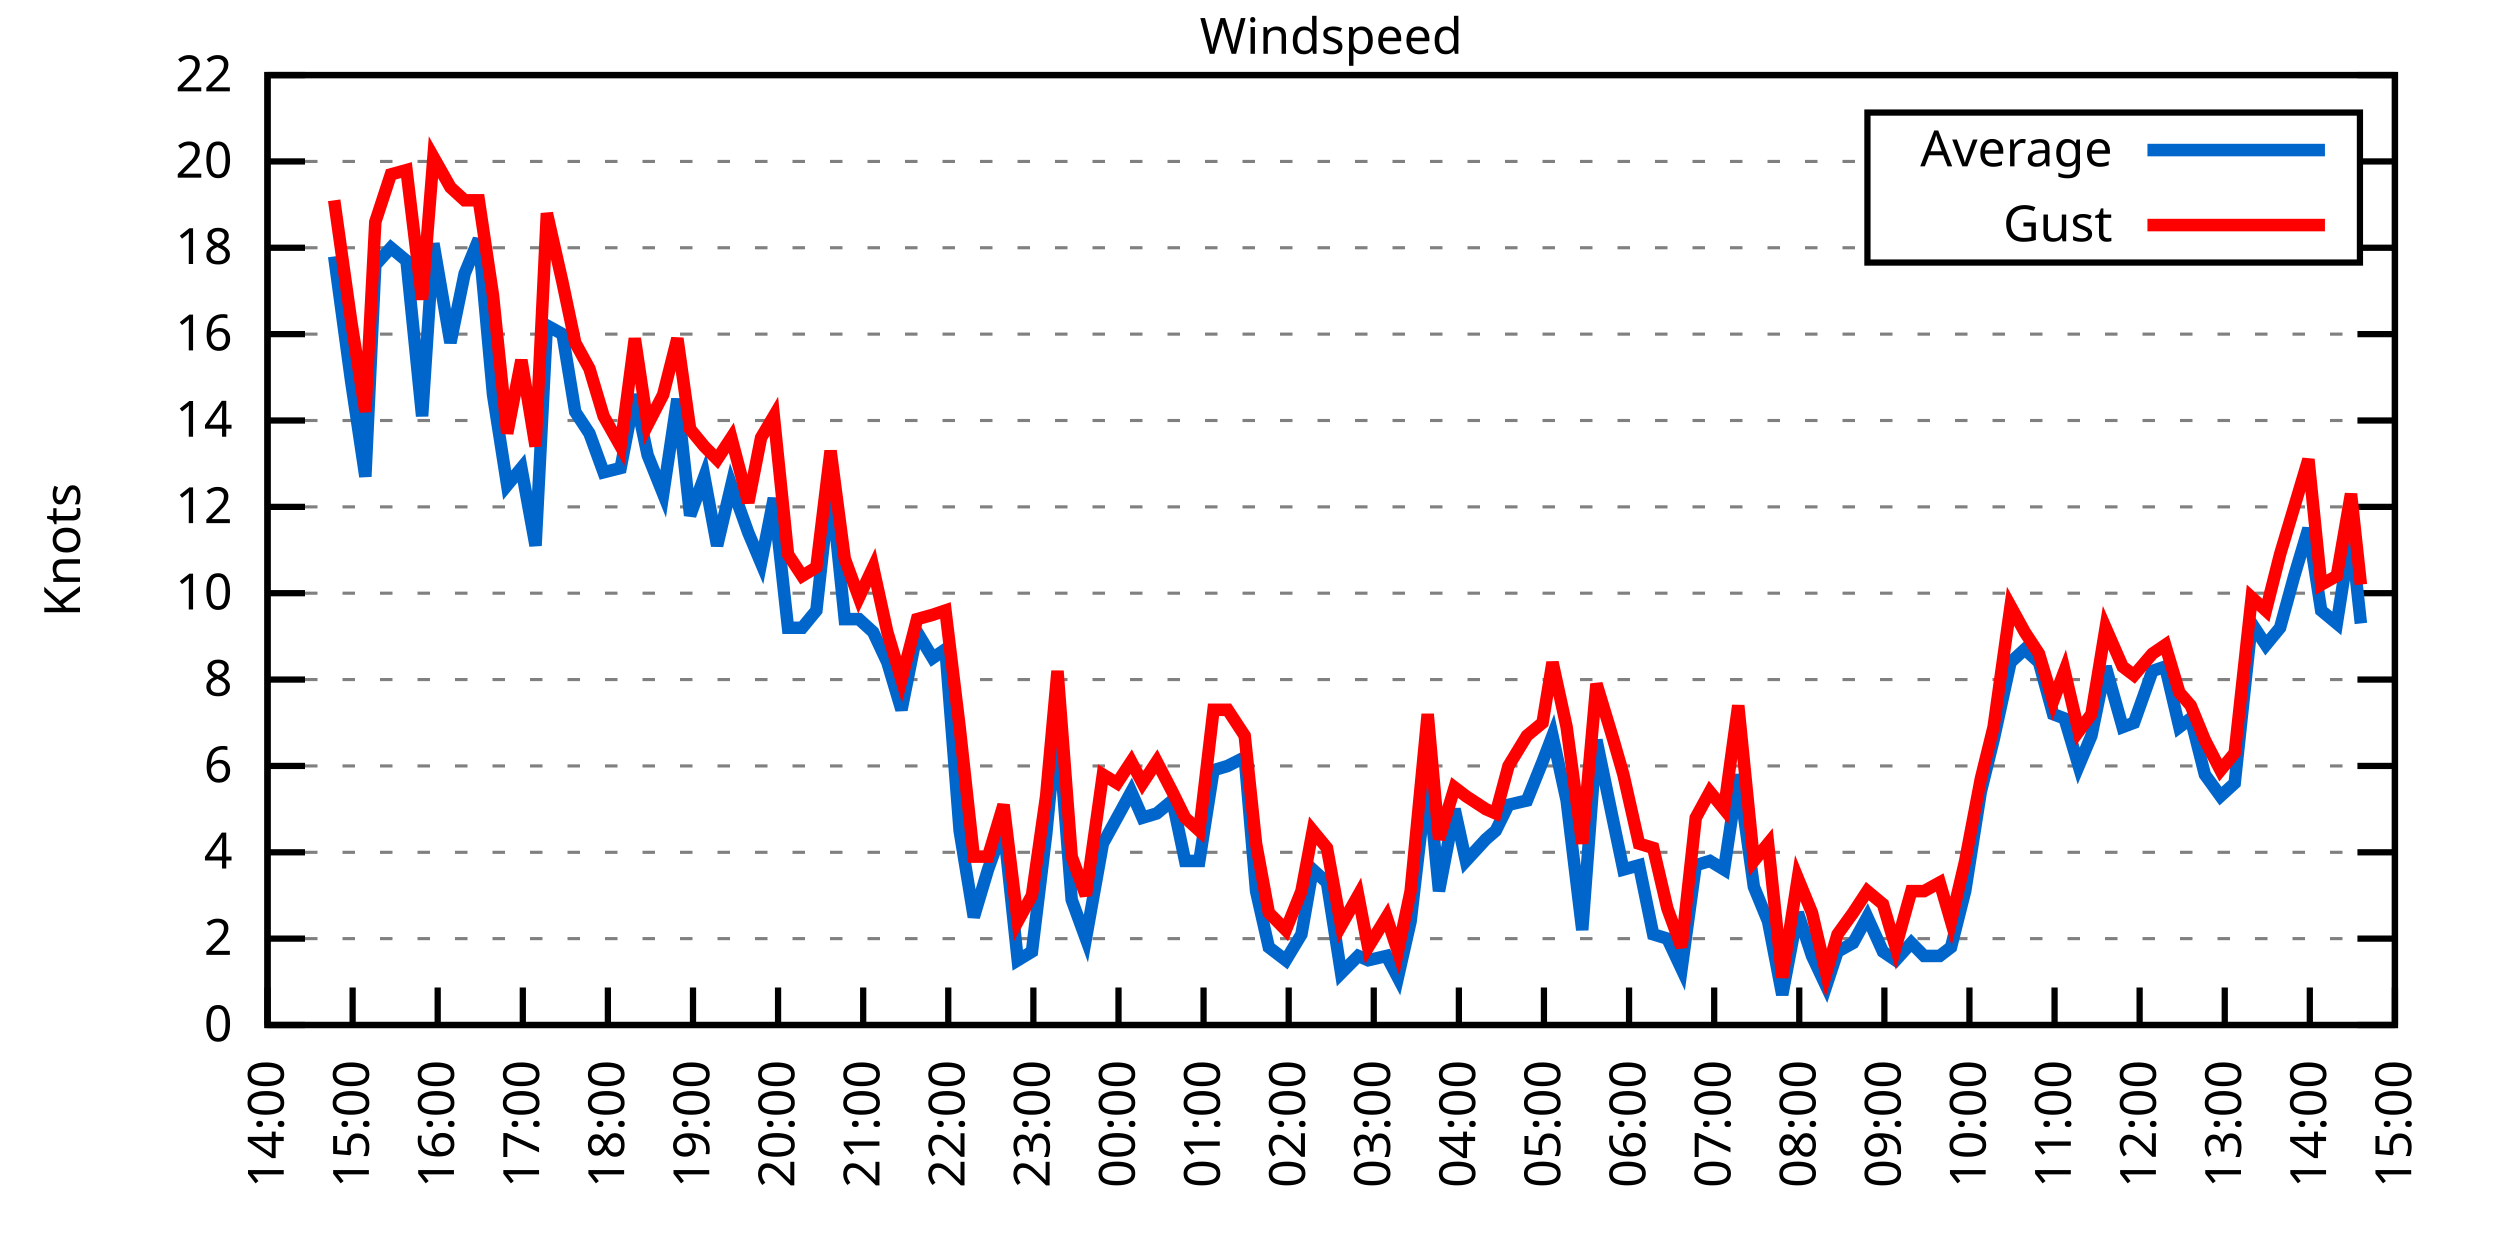
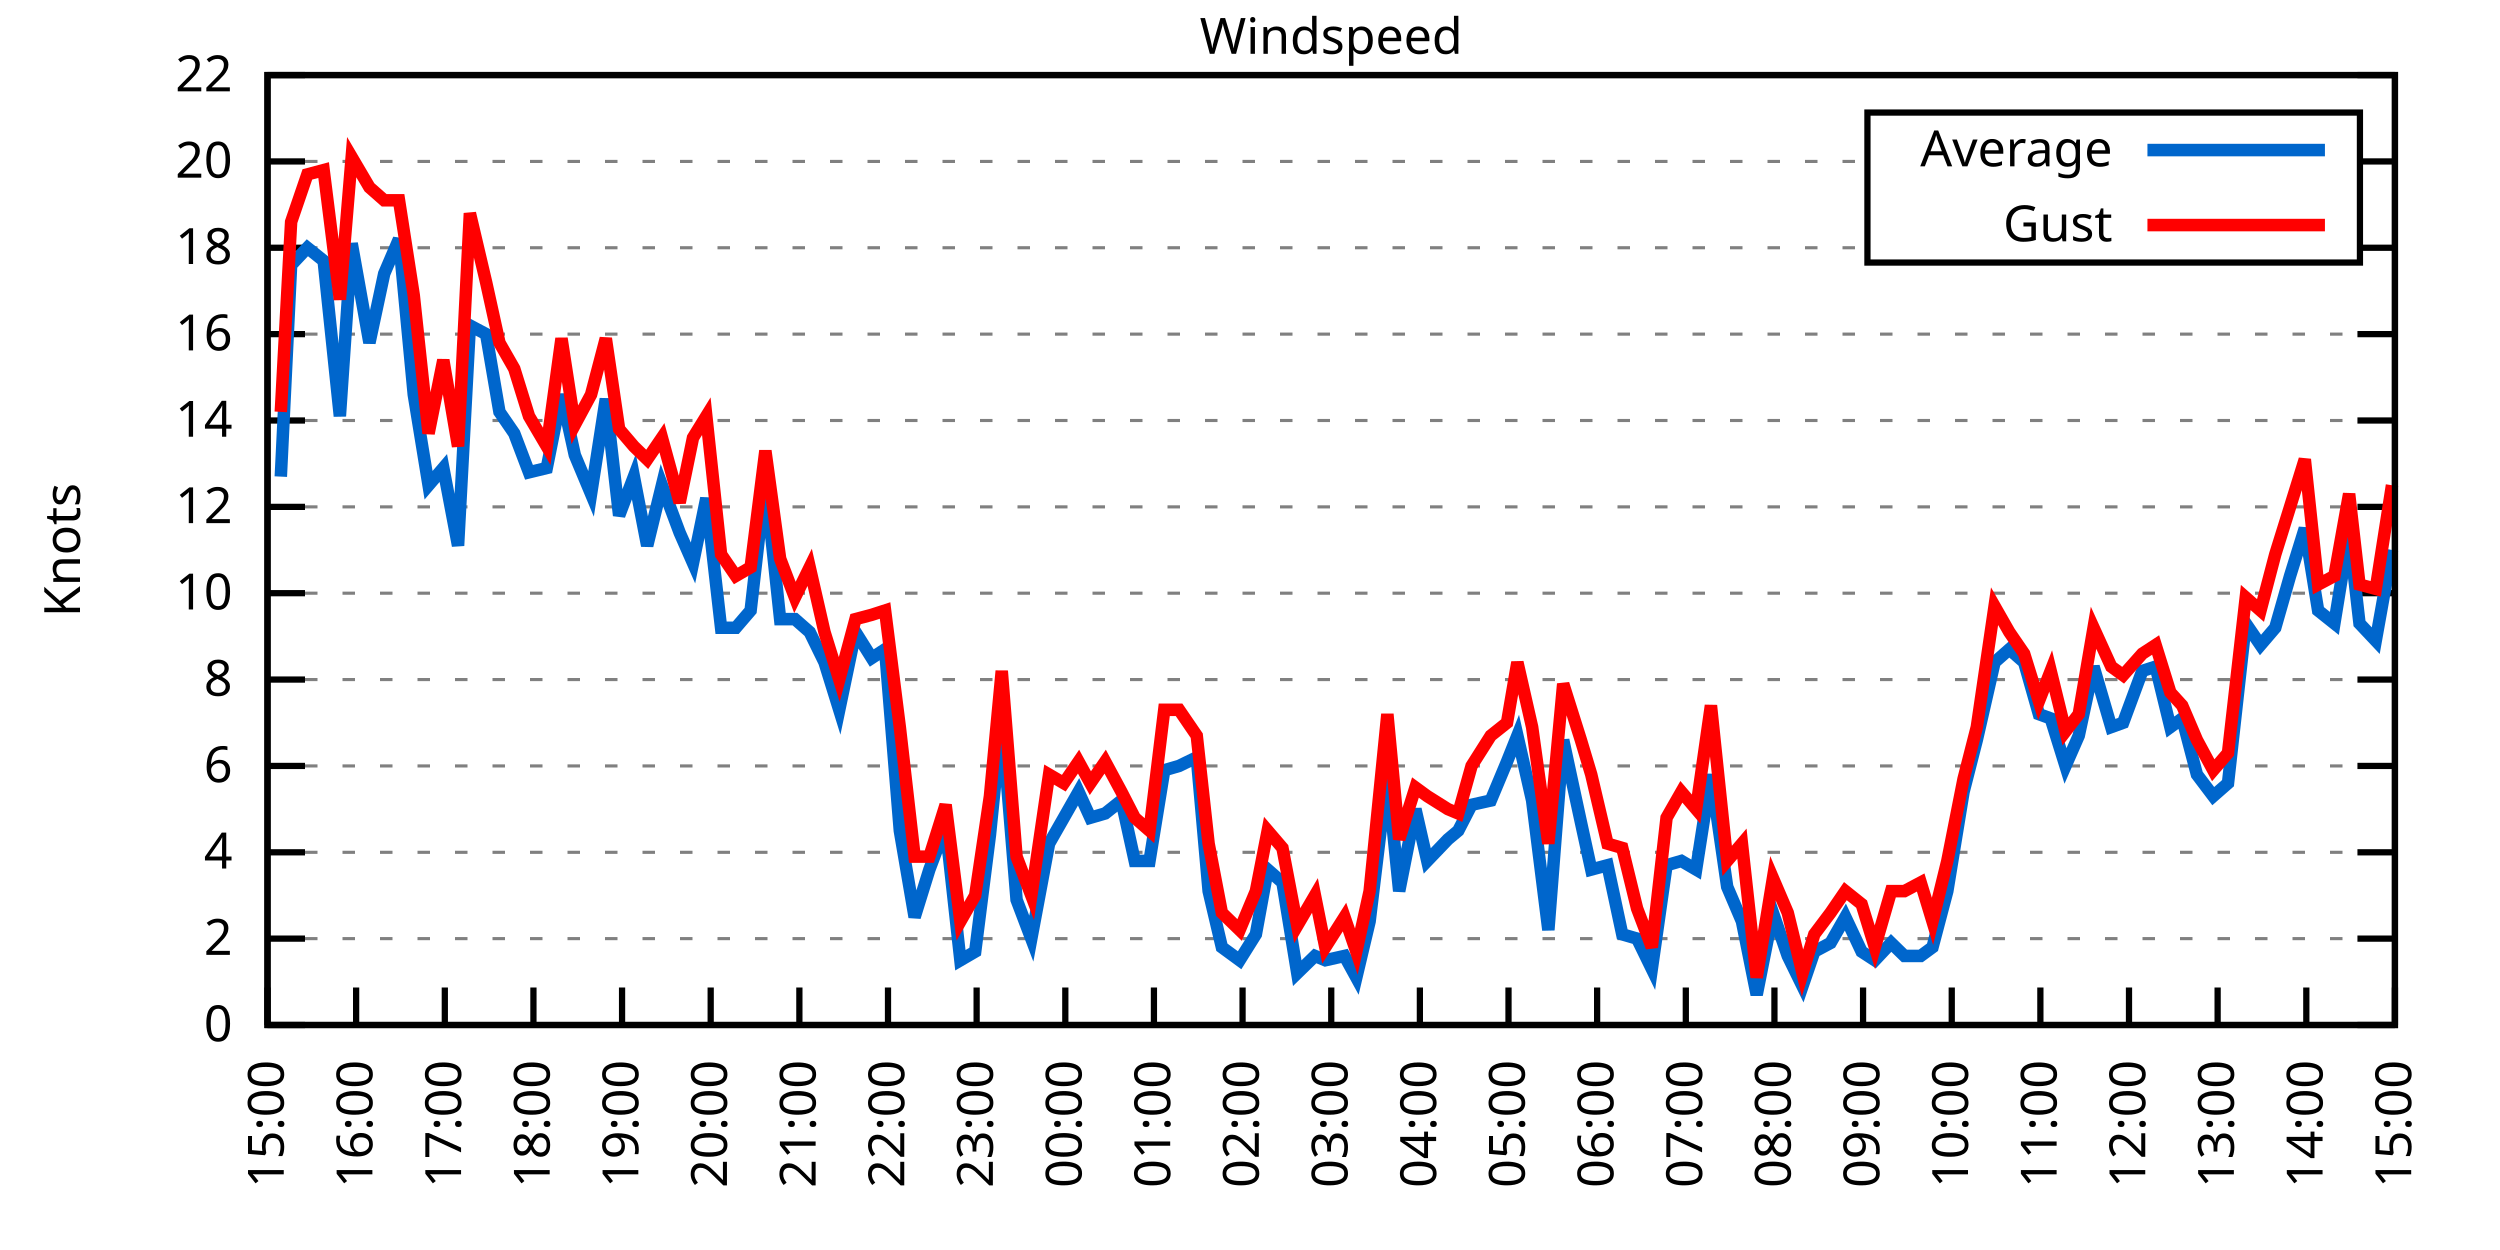
<svg xmlns="http://www.w3.org/2000/svg" xmlns:xlink="http://www.w3.org/1999/xlink" width="400" height="200" viewBox="0 0 400 200">
  <g id="gnuplot_canvas">
    <rect x="0" y="0" width="400" height="200" fill="none" />
    <defs>
      <circle id="gpDot" r="0.5" stroke-width="0.5" stroke="currentColor" />
      <path id="gpPt0" stroke-width="0.333" stroke="currentColor" d="M-1,0 h2 M0,-1 v2" />
      <path id="gpPt1" stroke-width="0.333" stroke="currentColor" d="M-1,-1 L1,1 M1,-1 L-1,1" />
      <path id="gpPt2" stroke-width="0.333" stroke="currentColor" d="M-1,0 L1,0 M0,-1 L0,1 M-1,-1 L1,1 M-1,1 L1,-1" />
      <rect id="gpPt3" stroke-width="0.333" stroke="currentColor" x="-1" y="-1" width="2" height="2" />
      <rect id="gpPt4" stroke-width="0.333" stroke="currentColor" fill="currentColor" x="-1" y="-1" width="2" height="2" />
      <circle id="gpPt5" stroke-width="0.333" stroke="currentColor" cx="0" cy="0" r="1" />
      <use xlink:href="#gpPt5" id="gpPt6" fill="currentColor" stroke="none" />
      <path id="gpPt7" stroke-width="0.333" stroke="currentColor" d="M0,-1.33 L-1.33,0.67 L1.33,0.67 z" />
      <use xlink:href="#gpPt7" id="gpPt8" fill="currentColor" stroke="none" />
      <use xlink:href="#gpPt7" id="gpPt9" stroke="currentColor" transform="rotate(180)" />
      <use xlink:href="#gpPt9" id="gpPt10" fill="currentColor" stroke="none" />
      <use xlink:href="#gpPt3" id="gpPt11" stroke="currentColor" transform="rotate(45)" />
      <use xlink:href="#gpPt11" id="gpPt12" fill="currentColor" stroke="none" />
      <path id="gpPt13" stroke-width="0.333" stroke="currentColor" d="M0,1.330 L1.265,0.411 L0.782,-1.067 L-0.782,-1.076 L-1.265,0.411 z" />
      <use xlink:href="#gpPt13" id="gpPt14" fill="currentColor" stroke="none" />
      <filter id="textbox" filterUnits="objectBoundingBox" x="0" y="0" height="1" width="1">
        <feFlood flood-color="white" flood-opacity="1" result="bgnd" />
        <feComposite in="SourceGraphic" in2="bgnd" operator="atop" />
      </filter>
      <filter id="greybox" filterUnits="objectBoundingBox" x="0" y="0" height="1" width="1">
        <feFlood flood-color="lightgrey" flood-opacity="1" result="grey" />
        <feComposite in="SourceGraphic" in2="grey" operator="atop" />
      </filter>
    </defs>
    <g fill="none" color="white" stroke="currentColor" stroke-width="1.00" stroke-linecap="butt" stroke-linejoin="miter">
</g>
    <g fill="none" color="black" stroke="currentColor" stroke-width="1.00" stroke-linecap="butt" stroke-linejoin="miter">
      <g stroke="none" shape-rendering="crispEdges">
        <polygon fill="rgb(255, 255, 255)" points="42.80,164.00 383.18,164.00 383.18,12.02 42.80,12.02 " />
      </g>
    </g>
    <g fill="none" color="black" stroke="currentColor" stroke-width="1.00" stroke-linecap="butt" stroke-linejoin="miter">
</g>
    <g fill="none" color="black" stroke="black" stroke-width="0.50" stroke-linecap="butt" stroke-linejoin="miter">
</g>
    <g fill="none" color="gray" stroke="currentColor" stroke-width="0.50" stroke-linecap="butt" stroke-linejoin="miter">
      <path stroke="gray" stroke-dasharray="2,4" class="gridline" d="M42.80,164.00 L383.19,164.00  " />
    </g>
    <g fill="none" color="gray" stroke="gray" stroke-width="1.00" stroke-linecap="butt" stroke-linejoin="miter">
</g>
    <g fill="none" color="black" stroke="currentColor" stroke-width="1.00" stroke-linecap="butt" stroke-linejoin="miter">
      <path stroke="black" d="M42.80,164.00 L48.80,164.00 M383.19,164.00 L377.19,164.00  " />
      <g transform="translate(37.20,166.60)" stroke="none" fill="black" font-family="Sans" font-size="8.00" text-anchor="end">
        <text>
          <tspan font-family="Sans"> 0</tspan>
        </text>
      </g>
    </g>
    <g fill="none" color="black" stroke="currentColor" stroke-width="1.00" stroke-linecap="butt" stroke-linejoin="miter">
</g>
    <g fill="none" color="black" stroke="black" stroke-width="0.50" stroke-linecap="butt" stroke-linejoin="miter">
</g>
    <g fill="none" color="gray" stroke="currentColor" stroke-width="0.50" stroke-linecap="butt" stroke-linejoin="miter">
      <path stroke="gray" stroke-dasharray="2,4" class="gridline" d="M42.80,150.18 L383.19,150.18  " />
    </g>
    <g fill="none" color="gray" stroke="gray" stroke-width="1.00" stroke-linecap="butt" stroke-linejoin="miter">
</g>
    <g fill="none" color="black" stroke="currentColor" stroke-width="1.00" stroke-linecap="butt" stroke-linejoin="miter">
      <path stroke="black" d="M42.80,150.18 L48.80,150.18 M383.19,150.18 L377.19,150.18  " />
      <g transform="translate(37.20,152.78)" stroke="none" fill="black" font-family="Sans" font-size="8.00" text-anchor="end">
        <text>
          <tspan font-family="Sans"> 2</tspan>
        </text>
      </g>
    </g>
    <g fill="none" color="black" stroke="currentColor" stroke-width="1.00" stroke-linecap="butt" stroke-linejoin="miter">
</g>
    <g fill="none" color="black" stroke="black" stroke-width="0.50" stroke-linecap="butt" stroke-linejoin="miter">
</g>
    <g fill="none" color="gray" stroke="currentColor" stroke-width="0.50" stroke-linecap="butt" stroke-linejoin="miter">
      <path stroke="gray" stroke-dasharray="2,4" class="gridline" d="M42.80,136.37 L383.19,136.37  " />
    </g>
    <g fill="none" color="gray" stroke="gray" stroke-width="1.00" stroke-linecap="butt" stroke-linejoin="miter">
</g>
    <g fill="none" color="black" stroke="currentColor" stroke-width="1.00" stroke-linecap="butt" stroke-linejoin="miter">
      <path stroke="black" d="M42.80,136.37 L48.80,136.37 M383.19,136.37 L377.19,136.37  " />
      <g transform="translate(37.20,138.97)" stroke="none" fill="black" font-family="Sans" font-size="8.00" text-anchor="end">
        <text>
          <tspan font-family="Sans"> 4</tspan>
        </text>
      </g>
    </g>
    <g fill="none" color="black" stroke="currentColor" stroke-width="1.00" stroke-linecap="butt" stroke-linejoin="miter">
</g>
    <g fill="none" color="black" stroke="black" stroke-width="0.50" stroke-linecap="butt" stroke-linejoin="miter">
</g>
    <g fill="none" color="gray" stroke="currentColor" stroke-width="0.50" stroke-linecap="butt" stroke-linejoin="miter">
      <path stroke="gray" stroke-dasharray="2,4" class="gridline" d="M42.80,122.55 L383.19,122.55  " />
    </g>
    <g fill="none" color="gray" stroke="gray" stroke-width="1.00" stroke-linecap="butt" stroke-linejoin="miter">
</g>
    <g fill="none" color="black" stroke="currentColor" stroke-width="1.00" stroke-linecap="butt" stroke-linejoin="miter">
      <path stroke="black" d="M42.80,122.55 L48.80,122.55 M383.19,122.55 L377.19,122.55  " />
      <g transform="translate(37.20,125.15)" stroke="none" fill="black" font-family="Sans" font-size="8.00" text-anchor="end">
        <text>
          <tspan font-family="Sans"> 6</tspan>
        </text>
      </g>
    </g>
    <g fill="none" color="black" stroke="currentColor" stroke-width="1.00" stroke-linecap="butt" stroke-linejoin="miter">
</g>
    <g fill="none" color="black" stroke="black" stroke-width="0.50" stroke-linecap="butt" stroke-linejoin="miter">
</g>
    <g fill="none" color="gray" stroke="currentColor" stroke-width="0.50" stroke-linecap="butt" stroke-linejoin="miter">
      <path stroke="gray" stroke-dasharray="2,4" class="gridline" d="M42.80,108.73 L383.19,108.73  " />
    </g>
    <g fill="none" color="gray" stroke="gray" stroke-width="1.00" stroke-linecap="butt" stroke-linejoin="miter">
</g>
    <g fill="none" color="black" stroke="currentColor" stroke-width="1.00" stroke-linecap="butt" stroke-linejoin="miter">
      <path stroke="black" d="M42.80,108.73 L48.80,108.73 M383.19,108.73 L377.19,108.73  " />
      <g transform="translate(37.20,111.33)" stroke="none" fill="black" font-family="Sans" font-size="8.00" text-anchor="end">
        <text>
          <tspan font-family="Sans"> 8</tspan>
        </text>
      </g>
    </g>
    <g fill="none" color="black" stroke="currentColor" stroke-width="1.00" stroke-linecap="butt" stroke-linejoin="miter">
</g>
    <g fill="none" color="black" stroke="black" stroke-width="0.50" stroke-linecap="butt" stroke-linejoin="miter">
</g>
    <g fill="none" color="gray" stroke="currentColor" stroke-width="0.50" stroke-linecap="butt" stroke-linejoin="miter">
      <path stroke="gray" stroke-dasharray="2,4" class="gridline" d="M42.80,94.91 L383.19,94.91  " />
    </g>
    <g fill="none" color="gray" stroke="gray" stroke-width="1.00" stroke-linecap="butt" stroke-linejoin="miter">
</g>
    <g fill="none" color="black" stroke="currentColor" stroke-width="1.00" stroke-linecap="butt" stroke-linejoin="miter">
      <path stroke="black" d="M42.80,94.91 L48.80,94.91 M383.19,94.91 L377.19,94.91  " />
      <g transform="translate(37.20,97.51)" stroke="none" fill="black" font-family="Sans" font-size="8.00" text-anchor="end">
        <text>
          <tspan font-family="Sans"> 10</tspan>
        </text>
      </g>
    </g>
    <g fill="none" color="black" stroke="currentColor" stroke-width="1.00" stroke-linecap="butt" stroke-linejoin="miter">
</g>
    <g fill="none" color="black" stroke="black" stroke-width="0.50" stroke-linecap="butt" stroke-linejoin="miter">
</g>
    <g fill="none" color="gray" stroke="currentColor" stroke-width="0.50" stroke-linecap="butt" stroke-linejoin="miter">
      <path stroke="gray" stroke-dasharray="2,4" class="gridline" d="M42.80,81.10 L383.19,81.10  " />
    </g>
    <g fill="none" color="gray" stroke="gray" stroke-width="1.00" stroke-linecap="butt" stroke-linejoin="miter">
</g>
    <g fill="none" color="black" stroke="currentColor" stroke-width="1.00" stroke-linecap="butt" stroke-linejoin="miter">
      <path stroke="black" d="M42.80,81.10 L48.80,81.10 M383.19,81.10 L377.19,81.10  " />
      <g transform="translate(37.20,83.70)" stroke="none" fill="black" font-family="Sans" font-size="8.00" text-anchor="end">
        <text>
          <tspan font-family="Sans"> 12</tspan>
        </text>
      </g>
    </g>
    <g fill="none" color="black" stroke="currentColor" stroke-width="1.00" stroke-linecap="butt" stroke-linejoin="miter">
</g>
    <g fill="none" color="black" stroke="black" stroke-width="0.50" stroke-linecap="butt" stroke-linejoin="miter">
</g>
    <g fill="none" color="gray" stroke="currentColor" stroke-width="0.50" stroke-linecap="butt" stroke-linejoin="miter">
      <path stroke="gray" stroke-dasharray="2,4" class="gridline" d="M42.80,67.28 L383.19,67.28  " />
    </g>
    <g fill="none" color="gray" stroke="gray" stroke-width="1.00" stroke-linecap="butt" stroke-linejoin="miter">
</g>
    <g fill="none" color="black" stroke="currentColor" stroke-width="1.00" stroke-linecap="butt" stroke-linejoin="miter">
      <path stroke="black" d="M42.80,67.28 L48.80,67.28 M383.19,67.28 L377.19,67.28  " />
      <g transform="translate(37.20,69.88)" stroke="none" fill="black" font-family="Sans" font-size="8.00" text-anchor="end">
        <text>
          <tspan font-family="Sans"> 14</tspan>
        </text>
      </g>
    </g>
    <g fill="none" color="black" stroke="currentColor" stroke-width="1.00" stroke-linecap="butt" stroke-linejoin="miter">
</g>
    <g fill="none" color="black" stroke="black" stroke-width="0.50" stroke-linecap="butt" stroke-linejoin="miter">
</g>
    <g fill="none" color="gray" stroke="currentColor" stroke-width="0.50" stroke-linecap="butt" stroke-linejoin="miter">
      <path stroke="gray" stroke-dasharray="2,4" class="gridline" d="M42.80,53.46 L383.19,53.46  " />
    </g>
    <g fill="none" color="gray" stroke="gray" stroke-width="1.00" stroke-linecap="butt" stroke-linejoin="miter">
</g>
    <g fill="none" color="black" stroke="currentColor" stroke-width="1.00" stroke-linecap="butt" stroke-linejoin="miter">
      <path stroke="black" d="M42.80,53.46 L48.80,53.46 M383.19,53.46 L377.19,53.46  " />
      <g transform="translate(37.20,56.06)" stroke="none" fill="black" font-family="Sans" font-size="8.00" text-anchor="end">
        <text>
          <tspan font-family="Sans"> 16</tspan>
        </text>
      </g>
    </g>
    <g fill="none" color="black" stroke="currentColor" stroke-width="1.00" stroke-linecap="butt" stroke-linejoin="miter">
</g>
    <g fill="none" color="black" stroke="black" stroke-width="0.50" stroke-linecap="butt" stroke-linejoin="miter">
</g>
    <g fill="none" color="gray" stroke="currentColor" stroke-width="0.50" stroke-linecap="butt" stroke-linejoin="miter">
      <path stroke="gray" stroke-dasharray="2,4" class="gridline" d="M42.80,39.64 L298.79,39.64 M377.59,39.64 L383.19,39.64  " />
    </g>
    <g fill="none" color="gray" stroke="gray" stroke-width="1.00" stroke-linecap="butt" stroke-linejoin="miter">
</g>
    <g fill="none" color="black" stroke="currentColor" stroke-width="1.00" stroke-linecap="butt" stroke-linejoin="miter">
      <path stroke="black" d="M42.80,39.64 L48.80,39.64 M383.19,39.64 L377.19,39.64  " />
      <g transform="translate(37.20,42.24)" stroke="none" fill="black" font-family="Sans" font-size="8.00" text-anchor="end">
        <text>
          <tspan font-family="Sans"> 18</tspan>
        </text>
      </g>
    </g>
    <g fill="none" color="black" stroke="currentColor" stroke-width="1.00" stroke-linecap="butt" stroke-linejoin="miter">
</g>
    <g fill="none" color="black" stroke="black" stroke-width="0.50" stroke-linecap="butt" stroke-linejoin="miter">
</g>
    <g fill="none" color="gray" stroke="currentColor" stroke-width="0.50" stroke-linecap="butt" stroke-linejoin="miter">
      <path stroke="gray" stroke-dasharray="2,4" class="gridline" d="M42.80,25.83 L298.79,25.83 M377.59,25.83 L383.19,25.83  " />
    </g>
    <g fill="none" color="gray" stroke="gray" stroke-width="1.00" stroke-linecap="butt" stroke-linejoin="miter">
</g>
    <g fill="none" color="black" stroke="currentColor" stroke-width="1.00" stroke-linecap="butt" stroke-linejoin="miter">
      <path stroke="black" d="M42.80,25.83 L48.80,25.83 M383.19,25.83 L377.19,25.83  " />
      <g transform="translate(37.20,28.43)" stroke="none" fill="black" font-family="Sans" font-size="8.00" text-anchor="end">
        <text>
          <tspan font-family="Sans"> 20</tspan>
        </text>
      </g>
    </g>
    <g fill="none" color="black" stroke="currentColor" stroke-width="1.00" stroke-linecap="butt" stroke-linejoin="miter">
</g>
    <g fill="none" color="black" stroke="black" stroke-width="0.50" stroke-linecap="butt" stroke-linejoin="miter">
</g>
    <g fill="none" color="gray" stroke="currentColor" stroke-width="0.50" stroke-linecap="butt" stroke-linejoin="miter">
      <path stroke="gray" stroke-dasharray="2,4" class="gridline" d="M42.80,12.01 L383.19,12.01  " />
    </g>
    <g fill="none" color="gray" stroke="gray" stroke-width="1.00" stroke-linecap="butt" stroke-linejoin="miter">
</g>
    <g fill="none" color="black" stroke="currentColor" stroke-width="1.00" stroke-linecap="butt" stroke-linejoin="miter">
      <path stroke="black" d="M42.80,12.01 L48.80,12.01 M383.19,12.01 L377.19,12.01  " />
      <g transform="translate(37.20,14.61)" stroke="none" fill="black" font-family="Sans" font-size="8.00" text-anchor="end">
        <text>
          <tspan font-family="Sans"> 22</tspan>
        </text>
      </g>
    </g>
    <g fill="none" color="black" stroke="currentColor" stroke-width="1.00" stroke-linecap="butt" stroke-linejoin="miter">
      <path stroke="black" d="M42.80,164.00 L42.80,158.00  " />
      <g transform="translate(45.40,169.60) rotate(270.00)" stroke="none" fill="black" font-family="Sans" font-size="8.00" text-anchor="end">
        <text>
-           <tspan font-family="Sans">14:00</tspan>
-         </text>
-       </g>
-     </g>
-     <g fill="none" color="black" stroke="currentColor" stroke-width="1.00" stroke-linecap="butt" stroke-linejoin="miter">
-       <path stroke="black" d="M56.42,164.00 L56.42,158.00  " />
-       <g transform="translate(59.02,169.60) rotate(270.00)" stroke="none" fill="black" font-family="Sans" font-size="8.00" text-anchor="end">
-         <text>
          <tspan font-family="Sans">15:00</tspan>
        </text>
      </g>
    </g>
    <g fill="none" color="black" stroke="currentColor" stroke-width="1.00" stroke-linecap="butt" stroke-linejoin="miter">
-       <path stroke="black" d="M70.03,164.00 L70.03,158.00  " />
-       <g transform="translate(72.63,169.60) rotate(270.00)" stroke="none" fill="black" font-family="Sans" font-size="8.00" text-anchor="end">
+       <path stroke="black" d="M56.98,164.00 L56.98,158.00  " />
+       <g transform="translate(59.58,169.60) rotate(270.00)" stroke="none" fill="black" font-family="Sans" font-size="8.00" text-anchor="end">
        <text>
          <tspan font-family="Sans">16:00</tspan>
        </text>
      </g>
    </g>
    <g fill="none" color="black" stroke="currentColor" stroke-width="1.00" stroke-linecap="butt" stroke-linejoin="miter">
-       <path stroke="black" d="M83.65,164.00 L83.65,158.00  " />
-       <g transform="translate(86.25,169.60) rotate(270.00)" stroke="none" fill="black" font-family="Sans" font-size="8.00" text-anchor="end">
+       <path stroke="black" d="M71.17,164.00 L71.17,158.00  " />
+       <g transform="translate(73.77,169.60) rotate(270.00)" stroke="none" fill="black" font-family="Sans" font-size="8.00" text-anchor="end">
        <text>
          <tspan font-family="Sans">17:00</tspan>
        </text>
      </g>
    </g>
    <g fill="none" color="black" stroke="currentColor" stroke-width="1.00" stroke-linecap="butt" stroke-linejoin="miter">
-       <path stroke="black" d="M97.26,164.00 L97.26,158.00  " />
-       <g transform="translate(99.86,169.60) rotate(270.00)" stroke="none" fill="black" font-family="Sans" font-size="8.00" text-anchor="end">
+       <path stroke="black" d="M85.35,164.00 L85.35,158.00  " />
+       <g transform="translate(87.95,169.60) rotate(270.00)" stroke="none" fill="black" font-family="Sans" font-size="8.00" text-anchor="end">
        <text>
          <tspan font-family="Sans">18:00</tspan>
        </text>
      </g>
    </g>
    <g fill="none" color="black" stroke="currentColor" stroke-width="1.00" stroke-linecap="butt" stroke-linejoin="miter">
-       <path stroke="black" d="M110.88,164.00 L110.88,158.00  " />
-       <g transform="translate(113.48,169.60) rotate(270.00)" stroke="none" fill="black" font-family="Sans" font-size="8.00" text-anchor="end">
+       <path stroke="black" d="M99.53,164.00 L99.53,158.00  " />
+       <g transform="translate(102.13,169.60) rotate(270.00)" stroke="none" fill="black" font-family="Sans" font-size="8.00" text-anchor="end">
        <text>
          <tspan font-family="Sans">19:00</tspan>
        </text>
      </g>
    </g>
    <g fill="none" color="black" stroke="currentColor" stroke-width="1.00" stroke-linecap="butt" stroke-linejoin="miter">
-       <path stroke="black" d="M124.49,164.00 L124.49,158.00  " />
-       <g transform="translate(127.09,169.60) rotate(270.00)" stroke="none" fill="black" font-family="Sans" font-size="8.00" text-anchor="end">
+       <path stroke="black" d="M113.71,164.00 L113.71,158.00  " />
+       <g transform="translate(116.31,169.60) rotate(270.00)" stroke="none" fill="black" font-family="Sans" font-size="8.00" text-anchor="end">
        <text>
          <tspan font-family="Sans">20:00</tspan>
        </text>
      </g>
    </g>
    <g fill="none" color="black" stroke="currentColor" stroke-width="1.00" stroke-linecap="butt" stroke-linejoin="miter">
-       <path stroke="black" d="M138.11,164.00 L138.11,158.00  " />
-       <g transform="translate(140.71,169.60) rotate(270.00)" stroke="none" fill="black" font-family="Sans" font-size="8.00" text-anchor="end">
+       <path stroke="black" d="M127.90,164.00 L127.90,158.00  " />
+       <g transform="translate(130.50,169.60) rotate(270.00)" stroke="none" fill="black" font-family="Sans" font-size="8.00" text-anchor="end">
        <text>
          <tspan font-family="Sans">21:00</tspan>
        </text>
      </g>
    </g>
    <g fill="none" color="black" stroke="currentColor" stroke-width="1.00" stroke-linecap="butt" stroke-linejoin="miter">
-       <path stroke="black" d="M151.72,164.00 L151.72,158.00  " />
-       <g transform="translate(154.32,169.60) rotate(270.00)" stroke="none" fill="black" font-family="Sans" font-size="8.00" text-anchor="end">
+       <path stroke="black" d="M142.08,164.00 L142.08,158.00  " />
+       <g transform="translate(144.68,169.60) rotate(270.00)" stroke="none" fill="black" font-family="Sans" font-size="8.00" text-anchor="end">
        <text>
          <tspan font-family="Sans">22:00</tspan>
        </text>
      </g>
    </g>
    <g fill="none" color="black" stroke="currentColor" stroke-width="1.00" stroke-linecap="butt" stroke-linejoin="miter">
-       <path stroke="black" d="M165.34,164.00 L165.34,158.00  " />
-       <g transform="translate(167.94,169.60) rotate(270.00)" stroke="none" fill="black" font-family="Sans" font-size="8.00" text-anchor="end">
+       <path stroke="black" d="M156.26,164.00 L156.26,158.00  " />
+       <g transform="translate(158.86,169.60) rotate(270.00)" stroke="none" fill="black" font-family="Sans" font-size="8.00" text-anchor="end">
        <text>
          <tspan font-family="Sans">23:00</tspan>
        </text>
      </g>
    </g>
    <g fill="none" color="black" stroke="currentColor" stroke-width="1.00" stroke-linecap="butt" stroke-linejoin="miter">
-       <path stroke="black" d="M178.96,164.00 L178.96,158.00  " />
-       <g transform="translate(181.56,169.60) rotate(270.00)" stroke="none" fill="black" font-family="Sans" font-size="8.00" text-anchor="end">
+       <path stroke="black" d="M170.45,164.00 L170.45,158.00  " />
+       <g transform="translate(173.05,169.60) rotate(270.00)" stroke="none" fill="black" font-family="Sans" font-size="8.00" text-anchor="end">
        <text>
          <tspan font-family="Sans">00:00</tspan>
        </text>
      </g>
    </g>
    <g fill="none" color="black" stroke="currentColor" stroke-width="1.00" stroke-linecap="butt" stroke-linejoin="miter">
-       <path stroke="black" d="M192.57,164.00 L192.57,158.00  " />
-       <g transform="translate(195.17,169.60) rotate(270.00)" stroke="none" fill="black" font-family="Sans" font-size="8.00" text-anchor="end">
+       <path stroke="black" d="M184.63,164.00 L184.63,158.00  " />
+       <g transform="translate(187.23,169.60) rotate(270.00)" stroke="none" fill="black" font-family="Sans" font-size="8.00" text-anchor="end">
        <text>
          <tspan font-family="Sans">01:00</tspan>
        </text>
      </g>
    </g>
    <g fill="none" color="black" stroke="currentColor" stroke-width="1.00" stroke-linecap="butt" stroke-linejoin="miter">
-       <path stroke="black" d="M206.19,164.00 L206.19,158.00  " />
-       <g transform="translate(208.79,169.60) rotate(270.00)" stroke="none" fill="black" font-family="Sans" font-size="8.00" text-anchor="end">
+       <path stroke="black" d="M198.81,164.00 L198.81,158.00  " />
+       <g transform="translate(201.41,169.60) rotate(270.00)" stroke="none" fill="black" font-family="Sans" font-size="8.00" text-anchor="end">
        <text>
          <tspan font-family="Sans">02:00</tspan>
        </text>
      </g>
    </g>
    <g fill="none" color="black" stroke="currentColor" stroke-width="1.00" stroke-linecap="butt" stroke-linejoin="miter">
-       <path stroke="black" d="M219.80,164.00 L219.80,158.00  " />
-       <g transform="translate(222.40,169.60) rotate(270.00)" stroke="none" fill="black" font-family="Sans" font-size="8.00" text-anchor="end">
+       <path stroke="black" d="M213.00,164.00 L213.00,158.00  " />
+       <g transform="translate(215.60,169.60) rotate(270.00)" stroke="none" fill="black" font-family="Sans" font-size="8.00" text-anchor="end">
        <text>
          <tspan font-family="Sans">03:00</tspan>
        </text>
      </g>
    </g>
    <g fill="none" color="black" stroke="currentColor" stroke-width="1.00" stroke-linecap="butt" stroke-linejoin="miter">
-       <path stroke="black" d="M233.42,164.00 L233.42,158.00  " />
-       <g transform="translate(236.02,169.60) rotate(270.00)" stroke="none" fill="black" font-family="Sans" font-size="8.00" text-anchor="end">
+       <path stroke="black" d="M227.18,164.00 L227.18,158.00  " />
+       <g transform="translate(229.78,169.60) rotate(270.00)" stroke="none" fill="black" font-family="Sans" font-size="8.00" text-anchor="end">
        <text>
          <tspan font-family="Sans">04:00</tspan>
        </text>
      </g>
    </g>
    <g fill="none" color="black" stroke="currentColor" stroke-width="1.00" stroke-linecap="butt" stroke-linejoin="miter">
-       <path stroke="black" d="M247.03,164.00 L247.03,158.00  " />
-       <g transform="translate(249.63,169.60) rotate(270.00)" stroke="none" fill="black" font-family="Sans" font-size="8.00" text-anchor="end">
+       <path stroke="black" d="M241.36,164.00 L241.36,158.00  " />
+       <g transform="translate(243.96,169.60) rotate(270.00)" stroke="none" fill="black" font-family="Sans" font-size="8.00" text-anchor="end">
        <text>
          <tspan font-family="Sans">05:00</tspan>
        </text>
      </g>
    </g>
    <g fill="none" color="black" stroke="currentColor" stroke-width="1.00" stroke-linecap="butt" stroke-linejoin="miter">
-       <path stroke="black" d="M260.65,164.00 L260.65,158.00  " />
-       <g transform="translate(263.25,169.60) rotate(270.00)" stroke="none" fill="black" font-family="Sans" font-size="8.00" text-anchor="end">
+       <path stroke="black" d="M255.54,164.00 L255.54,158.00  " />
+       <g transform="translate(258.14,169.60) rotate(270.00)" stroke="none" fill="black" font-family="Sans" font-size="8.00" text-anchor="end">
        <text>
          <tspan font-family="Sans">06:00</tspan>
        </text>
      </g>
    </g>
    <g fill="none" color="black" stroke="currentColor" stroke-width="1.00" stroke-linecap="butt" stroke-linejoin="miter">
-       <path stroke="black" d="M274.27,164.00 L274.27,158.00  " />
-       <g transform="translate(276.87,169.60) rotate(270.00)" stroke="none" fill="black" font-family="Sans" font-size="8.00" text-anchor="end">
+       <path stroke="black" d="M269.73,164.00 L269.73,158.00  " />
+       <g transform="translate(272.33,169.60) rotate(270.00)" stroke="none" fill="black" font-family="Sans" font-size="8.00" text-anchor="end">
        <text>
          <tspan font-family="Sans">07:00</tspan>
        </text>
      </g>
    </g>
    <g fill="none" color="black" stroke="currentColor" stroke-width="1.00" stroke-linecap="butt" stroke-linejoin="miter">
-       <path stroke="black" d="M287.88,164.00 L287.88,158.00  " />
-       <g transform="translate(290.48,169.60) rotate(270.00)" stroke="none" fill="black" font-family="Sans" font-size="8.00" text-anchor="end">
+       <path stroke="black" d="M283.91,164.00 L283.91,158.00  " />
+       <g transform="translate(286.51,169.60) rotate(270.00)" stroke="none" fill="black" font-family="Sans" font-size="8.00" text-anchor="end">
        <text>
          <tspan font-family="Sans">08:00</tspan>
        </text>
      </g>
    </g>
    <g fill="none" color="black" stroke="currentColor" stroke-width="1.00" stroke-linecap="butt" stroke-linejoin="miter">
-       <path stroke="black" d="M301.50,164.00 L301.50,158.00  " />
-       <g transform="translate(304.10,169.60) rotate(270.00)" stroke="none" fill="black" font-family="Sans" font-size="8.00" text-anchor="end">
+       <path stroke="black" d="M298.09,164.00 L298.09,158.00  " />
+       <g transform="translate(300.69,169.60) rotate(270.00)" stroke="none" fill="black" font-family="Sans" font-size="8.00" text-anchor="end">
        <text>
          <tspan font-family="Sans">09:00</tspan>
        </text>
      </g>
    </g>
    <g fill="none" color="black" stroke="currentColor" stroke-width="1.00" stroke-linecap="butt" stroke-linejoin="miter">
-       <path stroke="black" d="M315.11,164.00 L315.11,158.00  " />
-       <g transform="translate(317.71,169.60) rotate(270.00)" stroke="none" fill="black" font-family="Sans" font-size="8.00" text-anchor="end">
+       <path stroke="black" d="M312.28,164.00 L312.28,158.00  " />
+       <g transform="translate(314.88,169.60) rotate(270.00)" stroke="none" fill="black" font-family="Sans" font-size="8.00" text-anchor="end">
        <text>
          <tspan font-family="Sans">10:00</tspan>
        </text>
      </g>
    </g>
    <g fill="none" color="black" stroke="currentColor" stroke-width="1.00" stroke-linecap="butt" stroke-linejoin="miter">
-       <path stroke="black" d="M328.73,164.00 L328.73,158.00  " />
-       <g transform="translate(331.33,169.60) rotate(270.00)" stroke="none" fill="black" font-family="Sans" font-size="8.00" text-anchor="end">
+       <path stroke="black" d="M326.46,164.00 L326.46,158.00  " />
+       <g transform="translate(329.06,169.60) rotate(270.00)" stroke="none" fill="black" font-family="Sans" font-size="8.00" text-anchor="end">
        <text>
          <tspan font-family="Sans">11:00</tspan>
        </text>
      </g>
    </g>
    <g fill="none" color="black" stroke="currentColor" stroke-width="1.00" stroke-linecap="butt" stroke-linejoin="miter">
-       <path stroke="black" d="M342.34,164.00 L342.34,158.00  " />
-       <g transform="translate(344.94,169.60) rotate(270.00)" stroke="none" fill="black" font-family="Sans" font-size="8.00" text-anchor="end">
+       <path stroke="black" d="M340.64,164.00 L340.64,158.00  " />
+       <g transform="translate(343.24,169.60) rotate(270.00)" stroke="none" fill="black" font-family="Sans" font-size="8.00" text-anchor="end">
        <text>
          <tspan font-family="Sans">12:00</tspan>
        </text>
      </g>
    </g>
    <g fill="none" color="black" stroke="currentColor" stroke-width="1.00" stroke-linecap="butt" stroke-linejoin="miter">
-       <path stroke="black" d="M355.96,164.00 L355.96,158.00  " />
-       <g transform="translate(358.56,169.60) rotate(270.00)" stroke="none" fill="black" font-family="Sans" font-size="8.00" text-anchor="end">
+       <path stroke="black" d="M354.82,164.00 L354.82,158.00  " />
+       <g transform="translate(357.42,169.60) rotate(270.00)" stroke="none" fill="black" font-family="Sans" font-size="8.00" text-anchor="end">
        <text>
          <tspan font-family="Sans">13:00</tspan>
        </text>
      </g>
    </g>
    <g fill="none" color="black" stroke="currentColor" stroke-width="1.00" stroke-linecap="butt" stroke-linejoin="miter">
-       <path stroke="black" d="M369.57,164.00 L369.57,158.00  " />
-       <g transform="translate(372.17,169.60) rotate(270.00)" stroke="none" fill="black" font-family="Sans" font-size="8.00" text-anchor="end">
+       <path stroke="black" d="M369.01,164.00 L369.01,158.00  " />
+       <g transform="translate(371.61,169.60) rotate(270.00)" stroke="none" fill="black" font-family="Sans" font-size="8.00" text-anchor="end">
        <text>
          <tspan font-family="Sans">14:00</tspan>
        </text>
      </g>
    </g>
    <g fill="none" color="black" stroke="currentColor" stroke-width="1.00" stroke-linecap="butt" stroke-linejoin="miter">
      <path stroke="black" d="M383.19,164.00 L383.19,158.00  " />
      <g transform="translate(385.79,169.60) rotate(270.00)" stroke="none" fill="black" font-family="Sans" font-size="8.00" text-anchor="end">
        <text>
          <tspan font-family="Sans">15:00</tspan>
        </text>
      </g>
    </g>
    <g fill="none" color="black" stroke="currentColor" stroke-width="1.00" stroke-linecap="butt" stroke-linejoin="miter">
</g>
    <g fill="none" color="black" stroke="currentColor" stroke-width="1.00" stroke-linecap="butt" stroke-linejoin="miter">
      <path stroke="black" d="M42.80,12.01 L42.80,164.00 L383.19,164.00 L383.19,12.01 L42.80,12.01 Z  " />
    </g>
    <g fill="none" color="black" stroke="currentColor" stroke-width="1.00" stroke-linecap="butt" stroke-linejoin="miter">
</g>
    <g fill="none" color="black" stroke="currentColor" stroke-width="1.00" stroke-linecap="butt" stroke-linejoin="miter">
      <path stroke="black" d="M298.79,42.01 L298.79,18.01 L377.59,18.01 L377.59,42.01 L298.79,42.01 Z  " />
    </g>
    <g id="Windspeed_plot_1">
      <g fill="none" color="white" stroke="black" stroke-width="2.00" stroke-linecap="butt" stroke-linejoin="miter">
</g>
      <g fill="none" color="black" stroke="currentColor" stroke-width="2.00" stroke-linecap="butt" stroke-linejoin="miter">
        <g transform="translate(337.99,26.61)" stroke="none" fill="black" font-family="Sans" font-size="8.00" text-anchor="end">
          <text>
            <tspan font-family="Sans">Average</tspan>
          </text>
        </g>
      </g>
      <g fill="none" color="black" stroke="currentColor" stroke-width="2.00" stroke-linecap="butt" stroke-linejoin="miter">
-         <path stroke="rgb(  0, 102, 204)" d="M343.59,24.01 L371.99,24.01 M53.47,41.03 L56.19,61.06 L58.46,76.26 L60.05,42.41 L62.54,39.64 L65.04,41.72   L67.54,66.59 L69.35,38.95 L72.07,54.84 L74.34,43.79 L76.61,38.26 L78.88,63.13 L81.15,77.64 L83.42,74.88   L85.69,87.31 L87.50,52.08 L90.00,53.46 L92.04,65.90 L94.31,69.35 L96.58,75.57 L99.30,74.88 L101.57,63.13   L103.62,72.81 L106.11,79.02 L108.38,63.82 L110.42,82.48 L112.69,76.26 L114.74,87.31 L117.01,77.64 L119.73,85.24   L121.77,90.08 L123.81,79.71 L126.08,100.44 L128.35,100.44 L130.62,97.68 L132.89,76.95 L135.16,99.06 L137.43,99.06   L139.70,101.13 L141.97,105.97 L144.24,113.57 L146.73,101.13 L149.23,105.28 L151.27,103.89 L153.54,132.91 L155.81,146.73   L158.08,139.13 L160.57,132.22 L162.84,153.64 L165.11,152.26 L167.38,133.60 L169.20,114.95 L171.47,143.96 L173.74,150.18   L176.46,134.98 L178.73,130.84 L181.00,126.69 L182.81,130.84 L185.08,130.15 L187.58,128.08 L189.62,137.75 L191.89,137.75   L194.16,123.24 L196.43,122.55 L199.15,121.17 L200.97,142.58 L203.01,151.56 L205.73,153.64 L208.23,149.49 L210.04,139.13   L212.31,141.20 L214.58,155.71 L217.31,152.95 L218.90,153.64 L221.85,152.95 L223.66,156.40 L225.70,147.42 L228.43,123.93   L230.24,142.58 L232.74,129.46 L234.55,137.75 L237.73,134.29 L239.32,132.91 L241.36,128.77 L244.31,128.08 L246.81,121.86   L248.40,117.71 L250.66,128.08 L253.16,148.80 L255.43,118.40 L258.15,131.53 L259.74,139.13 L262.24,138.44 L264.51,149.49   L266.78,150.18 L269.05,155.02 L271.32,138.44 L273.58,137.75 L275.85,139.13 L278.12,123.93 L280.62,141.89 L282.89,147.42   L285.16,159.16 L287.65,146.04 L289.92,152.95 L292.19,157.78 L294.01,152.26 L296.50,150.87 L298.77,146.73 L301.27,152.26   L303.31,153.64 L305.81,150.87 L307.85,152.95 L310.35,152.95 L312.16,151.56 L314.43,142.58 L316.93,126.69 L318.97,118.40   L321.69,105.97 L323.96,103.89 L326.23,105.97 L328.50,114.26 L330.32,114.95 L332.59,122.55 L334.63,117.71 L336.90,106.66   L339.62,116.33 L341.44,115.64 L344.39,107.35 L346.43,106.66 L348.70,116.33 L350.51,114.95 L352.78,123.93 L355.28,127.38   L357.55,125.31 L360.27,99.75 L362.54,103.20 L364.81,100.44 L367.08,92.15 L369.35,84.55 L371.39,97.68 L373.89,99.75   L376.16,85.24 L377.74,99.75  " />
+         <path stroke="rgb(  0, 102, 204)" d="M343.59,24.01 L371.99,24.01 M44.93,76.26 L46.58,42.41 L49.18,39.64 L51.78,41.72 L54.38,66.59 L56.27,38.95   L59.11,54.84 L61.47,43.79 L63.84,38.26 L66.20,63.13 L68.57,77.64 L70.93,74.88 L73.29,87.31 L75.18,52.08   L77.78,53.46 L79.91,65.90 L82.28,69.35 L84.64,75.57 L87.48,74.88 L89.84,63.13 L91.97,72.81 L94.57,79.02   L96.93,63.82 L99.06,82.48 L101.42,76.26 L103.55,87.31 L105.91,77.64 L108.75,85.24 L110.88,90.08 L113.01,79.71   L115.37,100.44 L117.73,100.44 L120.10,97.68 L122.46,76.95 L124.82,99.06 L127.19,99.06 L129.55,101.13 L131.92,105.97   L134.28,113.57 L136.88,101.13 L139.48,105.28 L141.61,103.89 L143.97,132.91 L146.34,146.73 L148.70,139.13 L151.30,132.22   L153.66,153.64 L156.03,152.26 L158.39,133.60 L160.28,114.95 L162.65,143.96 L165.01,150.18 L167.85,134.98 L170.21,130.84   L172.57,126.69 L174.46,130.84 L176.83,130.15 L179.43,128.08 L181.56,137.75 L183.92,137.75 L186.28,123.24 L188.65,122.55   L191.48,121.17 L193.38,142.58 L195.50,151.56 L198.34,153.64 L200.94,149.49 L202.83,139.13 L205.19,141.20 L207.56,155.71   L210.39,152.95 L212.05,153.64 L215.12,152.95 L217.01,156.40 L219.14,147.42 L221.98,123.93 L223.87,142.58 L226.47,129.46   L228.36,137.75 L231.67,134.29 L233.32,132.91 L235.45,128.77 L238.52,128.08 L241.12,121.86 L242.78,117.71 L245.14,128.08   L247.74,148.80 L250.11,118.40 L252.94,131.53 L254.60,139.13 L257.20,138.44 L259.56,149.49 L261.93,150.18 L264.29,155.02   L266.65,138.44 L269.02,137.75 L271.38,139.13 L273.75,123.93 L276.35,141.89 L278.71,147.42 L281.07,159.16 L283.67,146.04   L286.04,152.95 L288.40,157.78 L290.29,152.26 L292.89,150.87 L295.26,146.73 L297.86,152.26 L299.98,153.64 L302.58,150.87   L304.71,152.95 L307.31,152.95 L309.20,151.56 L311.57,142.58 L314.17,126.69 L316.29,118.40 L319.13,105.97 L321.49,103.89   L323.86,105.97 L326.22,114.26 L328.11,114.95 L330.48,122.55 L332.60,117.71 L334.97,106.66 L337.80,116.33 L339.70,115.64   L342.77,107.35 L344.90,106.66 L347.26,116.33 L349.15,114.95 L351.51,123.93 L354.12,127.38 L356.48,125.31 L359.32,99.75   L361.68,103.20 L364.04,100.44 L366.41,92.15 L368.77,84.55 L370.90,97.68 L373.50,99.75 L375.86,85.24 L377.52,99.75   L380.12,102.51 L382.72,88.00  " />
      </g>
    </g>
    <g id="Windspeed_plot_2">
      <g fill="none" color="black" stroke="currentColor" stroke-width="2.00" stroke-linecap="butt" stroke-linejoin="miter">
        <g transform="translate(337.99,38.61)" stroke="none" fill="black" font-family="Sans" font-size="8.00" text-anchor="end">
          <text>
            <tspan font-family="Sans">Gust</tspan>
          </text>
        </g>
      </g>
      <g fill="none" color="black" stroke="currentColor" stroke-width="2.00" stroke-linecap="butt" stroke-linejoin="miter">
-         <path stroke="rgb(255,   0,   0)" d="M343.59,36.01 L371.99,36.01 M53.47,32.05 L56.19,51.39 L58.46,65.90 L60.05,35.50 L62.54,27.90 L65.04,27.21   L67.54,47.93 L69.35,25.14 L72.07,29.97 L74.34,32.05 L76.61,32.05 L78.88,47.24 L81.15,69.35 L83.42,57.61   L85.69,71.42 L87.50,34.12 L90.00,45.17 L92.04,54.84 L94.31,58.99 L96.58,66.59 L99.30,71.42 L101.57,54.15   L103.62,67.97 L106.11,63.13 L108.38,54.15 L110.42,68.66 L112.69,71.42 L114.74,73.50 L117.01,70.04 L119.73,80.41   L121.77,70.04 L123.81,66.59 L126.08,88.70 L128.35,92.15 L130.62,90.77 L132.89,72.12 L135.16,89.39 L137.43,95.60   L139.70,90.77 L141.97,101.13 L144.24,108.73 L146.73,99.06 L149.23,98.37 L151.27,97.68 L153.54,116.33 L155.81,137.06   L158.08,137.06 L160.57,128.77 L162.84,147.42 L165.11,143.27 L167.38,127.38 L169.20,107.35 L171.47,137.06 L173.74,143.27   L176.46,123.93 L178.73,125.31 L181.00,121.86 L182.81,125.31 L185.08,121.86 L187.58,126.69 L189.62,130.84 L191.89,132.91   L194.16,113.57 L196.43,113.57 L199.15,117.71 L200.97,134.98 L203.01,146.04 L205.73,148.80 L208.23,142.58 L210.04,132.91   L212.31,135.67 L214.58,148.11 L217.31,143.27 L218.90,151.56 L221.85,146.73 L223.66,152.26 L225.70,142.58 L228.43,114.26   L230.24,134.29 L232.74,126.00 L234.55,127.38 L237.73,129.46 L239.32,130.15 L241.36,122.55 L244.31,117.71 L246.81,115.64   L248.40,105.97 L250.66,116.33 L253.16,134.98 L255.43,109.42 L258.15,118.40 L259.74,123.93 L262.24,134.98 L264.51,135.67   L266.78,145.35 L269.05,151.56 L271.32,130.84 L273.58,126.69 L275.85,129.46 L278.12,112.88 L280.62,137.75 L282.89,134.98   L285.16,156.40 L287.65,140.51 L289.92,146.04 L292.19,155.71 L294.01,149.49 L296.50,146.04 L298.77,142.58 L301.27,144.66   L303.31,151.56 L305.81,142.58 L307.85,142.58 L310.35,141.20 L312.16,147.42 L314.43,137.75 L316.93,124.62 L318.97,116.33   L321.69,96.99 L323.96,101.13 L326.23,104.59 L328.50,112.19 L330.32,107.35 L332.59,117.02 L334.63,114.26 L336.90,100.44   L339.62,106.66 L341.44,108.04 L344.39,104.59 L346.43,103.20 L348.70,110.80 L350.51,112.88 L352.78,118.40 L355.28,123.24   L357.55,120.48 L360.27,95.60 L362.54,97.68 L364.81,88.70 L367.08,81.10 L369.35,73.50 L371.39,93.53 L373.89,92.15   L376.16,79.02 L377.74,93.53  " />
+         <path stroke="rgb(255,   0,   0)" d="M343.59,36.01 L371.99,36.01 M44.93,65.90 L46.58,35.50 L49.18,27.90 L51.78,27.21 L54.38,47.93 L56.27,25.14   L59.11,29.97 L61.47,32.05 L63.84,32.05 L66.20,47.24 L68.57,69.35 L70.93,57.61 L73.29,71.42 L75.18,34.12   L77.78,45.17 L79.91,54.84 L82.28,58.99 L84.64,66.59 L87.48,71.42 L89.84,54.15 L91.97,67.97 L94.57,63.13   L96.93,54.15 L99.06,68.66 L101.42,71.42 L103.55,73.50 L105.91,70.04 L108.75,80.41 L110.88,70.04 L113.01,66.59   L115.37,88.70 L117.73,92.15 L120.10,90.77 L122.46,72.12 L124.82,89.39 L127.19,95.60 L129.55,90.77 L131.92,101.13   L134.28,108.73 L136.88,99.06 L139.48,98.37 L141.61,97.68 L143.97,116.33 L146.34,137.06 L148.70,137.06 L151.30,128.77   L153.66,147.42 L156.03,143.27 L158.39,127.38 L160.28,107.35 L162.65,137.06 L165.01,143.27 L167.85,123.93 L170.21,125.31   L172.57,121.86 L174.46,125.31 L176.83,121.86 L179.43,126.69 L181.56,130.84 L183.92,132.91 L186.28,113.57 L188.65,113.57   L191.48,117.71 L193.38,134.98 L195.50,146.04 L198.34,148.80 L200.94,142.58 L202.83,132.91 L205.19,135.67 L207.56,148.11   L210.39,143.27 L212.05,151.56 L215.12,146.73 L217.01,152.26 L219.14,142.58 L221.98,114.26 L223.87,134.29 L226.47,126.00   L228.36,127.38 L231.67,129.46 L233.32,130.15 L235.45,122.55 L238.52,117.71 L241.12,115.64 L242.78,105.97 L245.14,116.33   L247.74,134.98 L250.11,109.42 L252.94,118.40 L254.60,123.93 L257.20,134.98 L259.56,135.67 L261.93,145.35 L264.29,151.56   L266.65,130.84 L269.02,126.69 L271.38,129.46 L273.75,112.88 L276.35,137.75 L278.71,134.98 L281.07,156.40 L283.67,140.51   L286.04,146.04 L288.40,155.71 L290.29,149.49 L292.89,146.04 L295.26,142.58 L297.86,144.66 L299.98,151.56 L302.58,142.58   L304.71,142.58 L307.31,141.20 L309.20,147.42 L311.57,137.75 L314.17,124.62 L316.29,116.33 L319.13,96.99 L321.49,101.13   L323.86,104.59 L326.22,112.19 L328.11,107.35 L330.48,117.02 L332.60,114.26 L334.97,100.44 L337.80,106.66 L339.70,108.04   L342.77,104.59 L344.90,103.20 L347.26,110.80 L349.15,112.88 L351.51,118.40 L354.12,123.24 L356.48,120.48 L359.32,95.60   L361.68,97.68 L364.04,88.70 L366.41,81.10 L368.77,73.50 L370.90,93.53 L373.50,92.15 L375.86,79.02 L377.52,93.53   L380.12,94.22 L382.72,77.64  " />
      </g>
    </g>
    <g fill="none" color="black" stroke="currentColor" stroke-width="2.00" stroke-linecap="butt" stroke-linejoin="miter">
</g>
    <g fill="none" color="black" stroke="black" stroke-width="1.00" stroke-linecap="butt" stroke-linejoin="miter">
</g>
    <g fill="none" color="black" stroke="currentColor" stroke-width="1.00" stroke-linecap="butt" stroke-linejoin="miter">
      <path stroke="black" d="M42.80,12.01 L42.80,164.00 L383.19,164.00 L383.19,12.01 L42.80,12.01 Z  " />
      <g transform="translate(12.80,88.01) rotate(270.00)" stroke="none" fill="black" font-family="Sans" font-size="8.00" text-anchor="middle">
        <text>
          <tspan font-family="Sans">Knots</tspan>
        </text>
      </g>
    </g>
    <g fill="none" color="black" stroke="currentColor" stroke-width="1.00" stroke-linecap="butt" stroke-linejoin="miter">
</g>
    <g fill="none" color="black" stroke="currentColor" stroke-width="1.00" stroke-linecap="butt" stroke-linejoin="miter">
      <g transform="translate(212.99,8.61)" stroke="none" fill="black" font-family="Sans" font-size="8.00" text-anchor="middle">
        <text>
          <tspan font-family="Sans">Windspeed</tspan>
        </text>
      </g>
    </g>
    <g fill="none" color="black" stroke="currentColor" stroke-width="1.00" stroke-linecap="butt" stroke-linejoin="miter">
</g>
  </g>
</svg>
